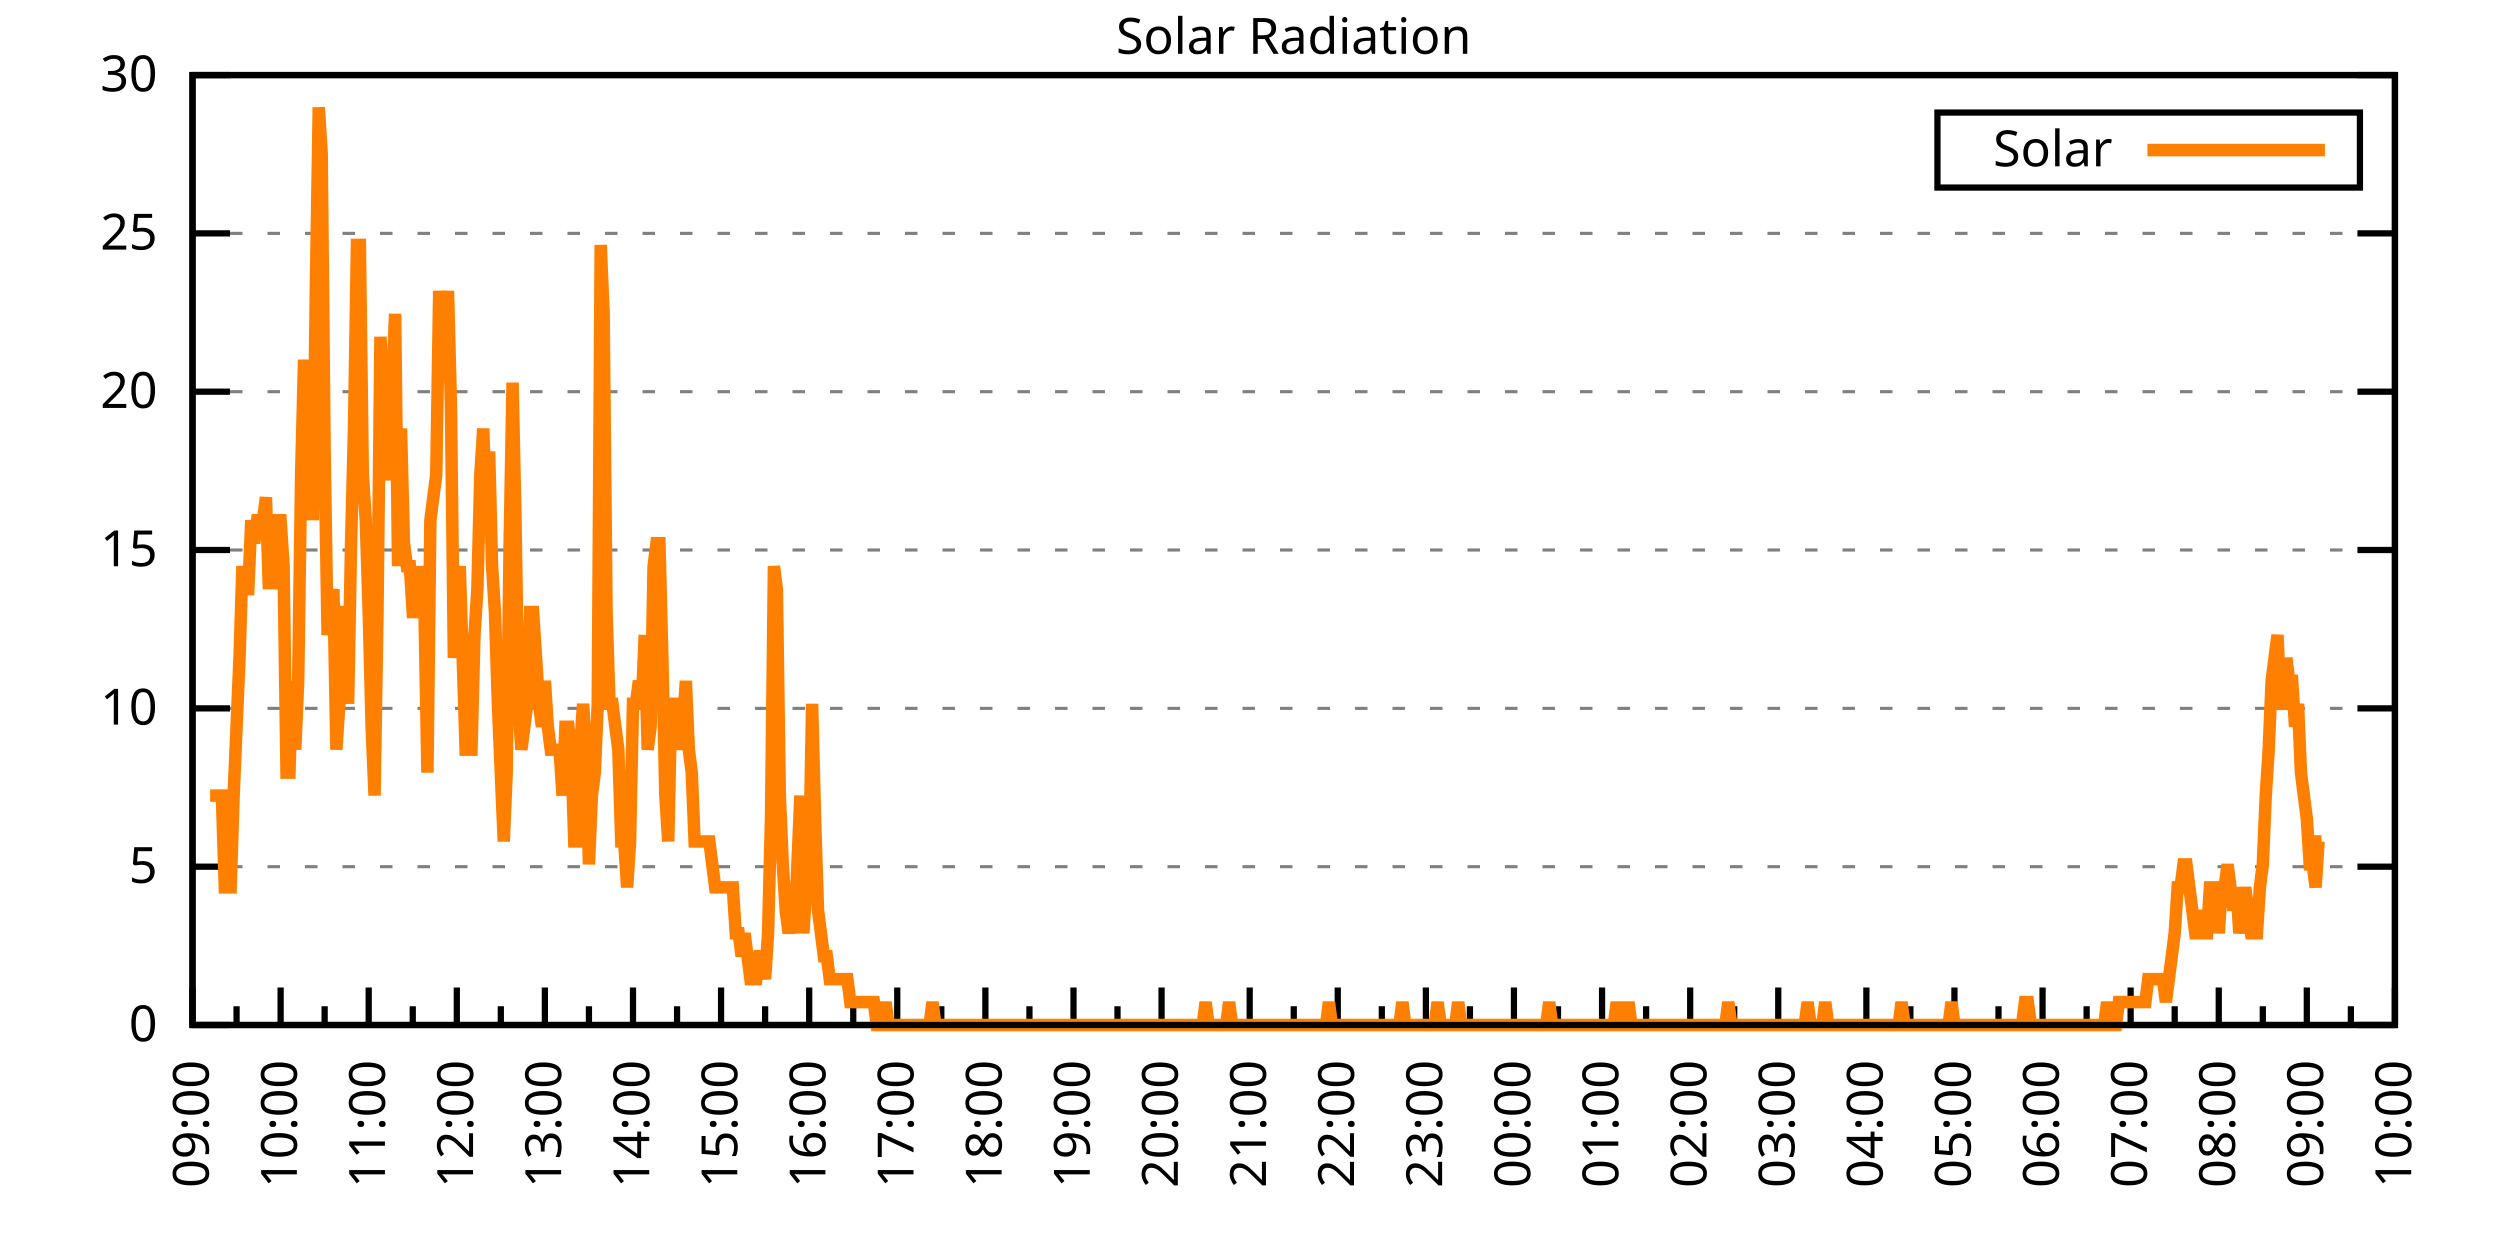
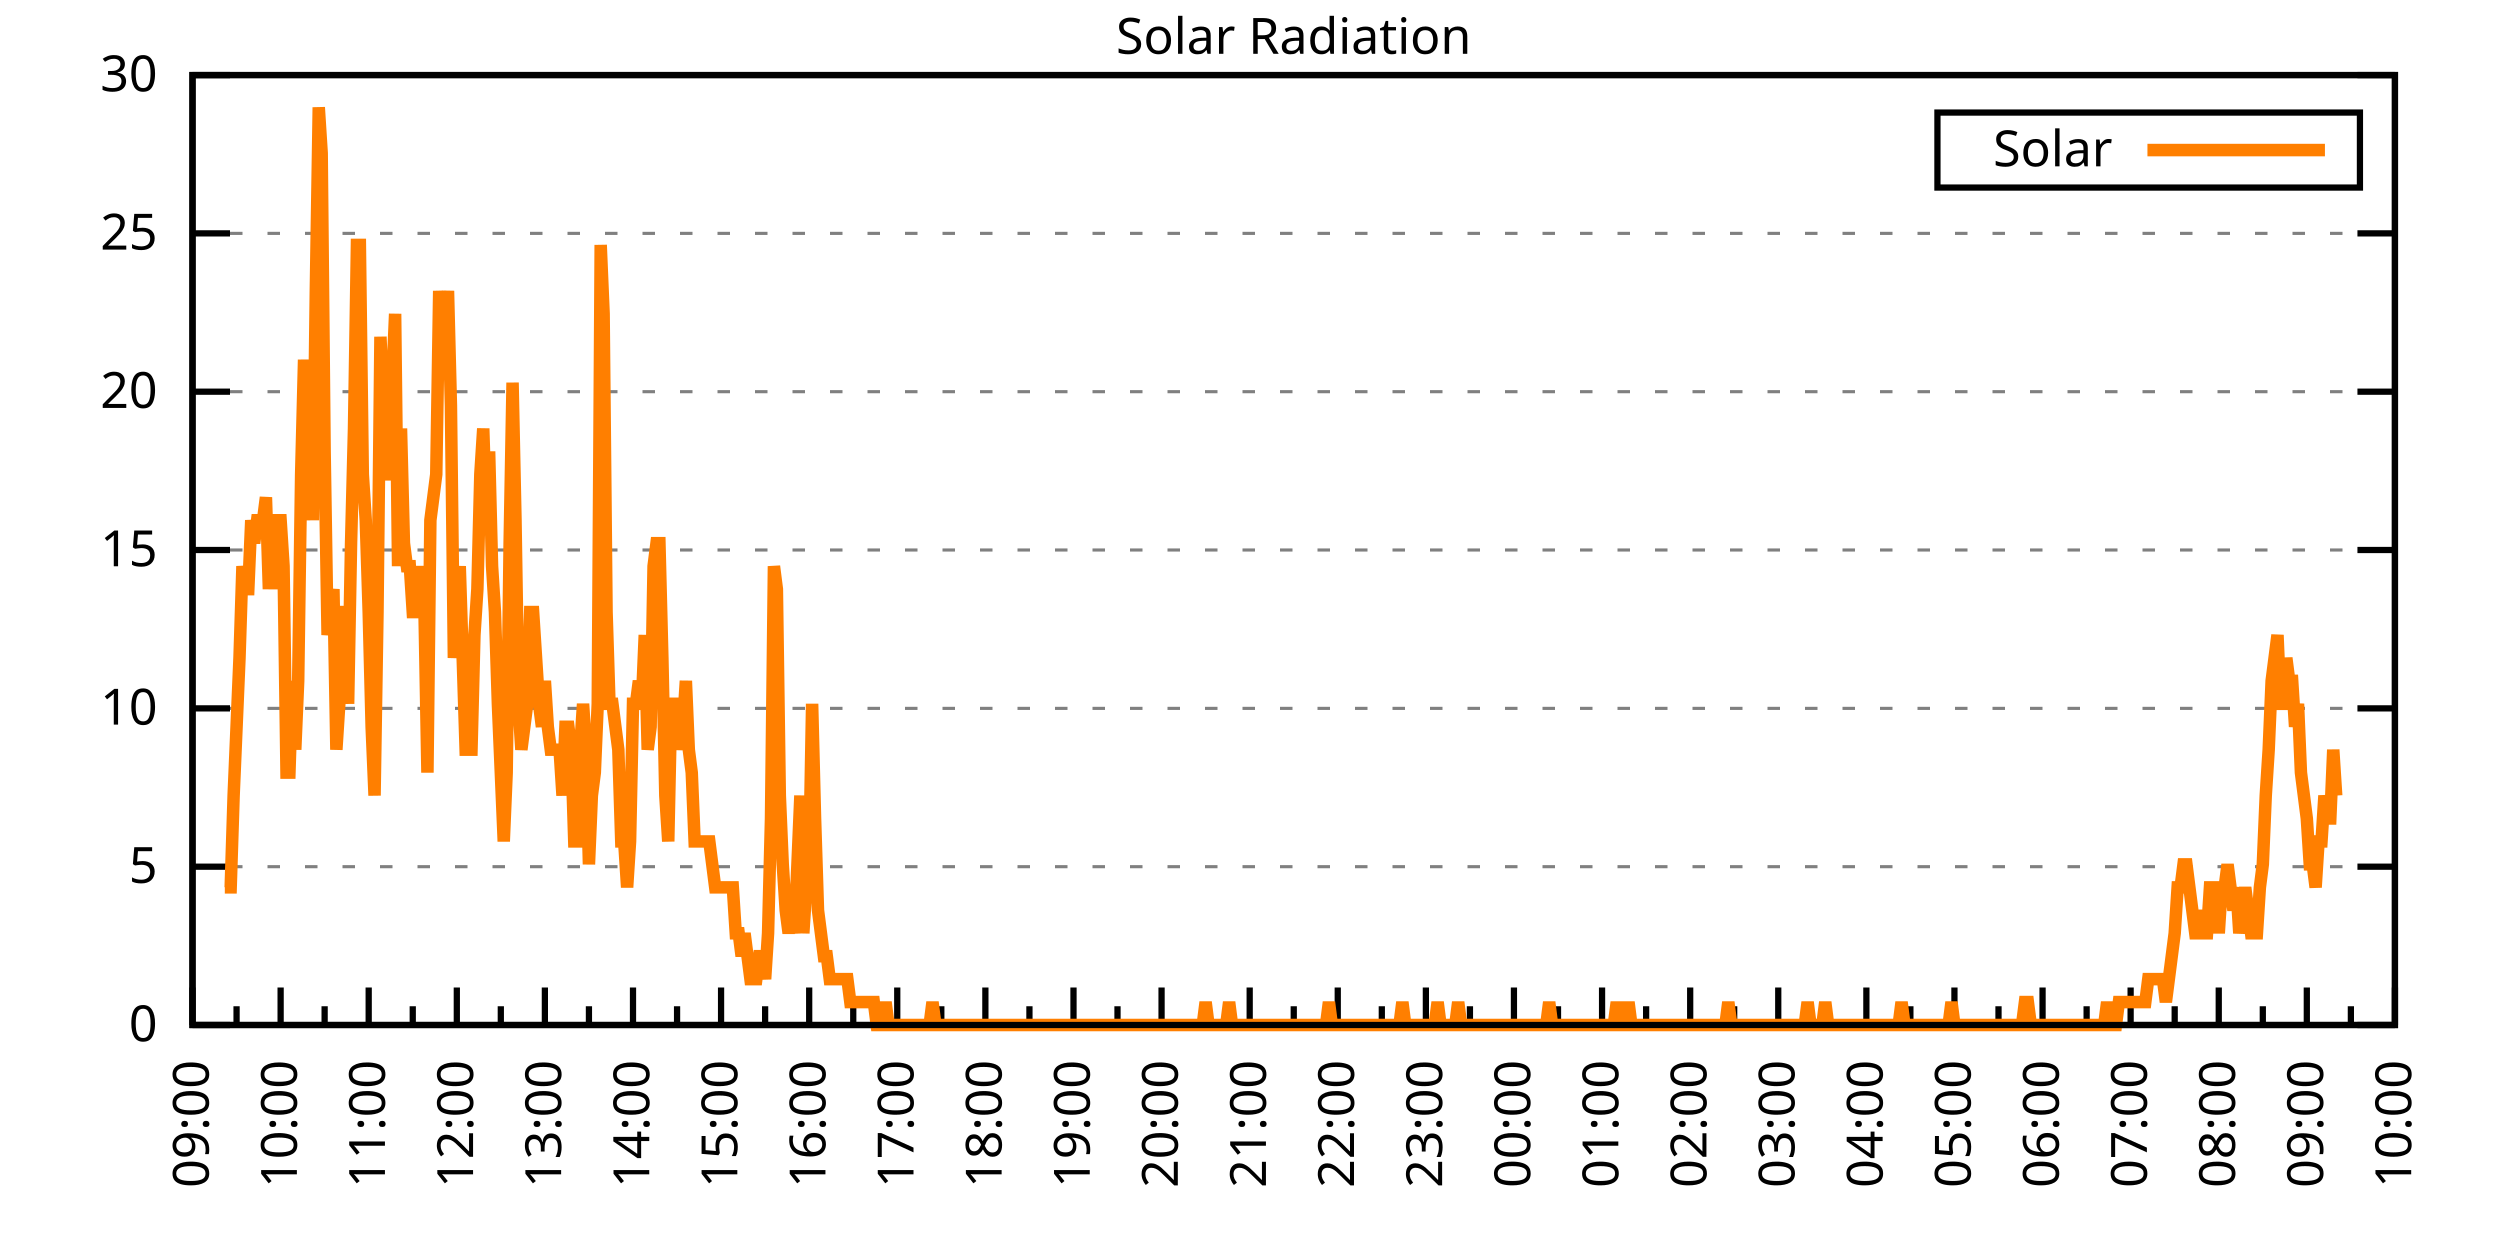
<svg xmlns="http://www.w3.org/2000/svg" xmlns:xlink="http://www.w3.org/1999/xlink" width="400" height="200" viewBox="0 0 400 200">
  <g id="gnuplot_canvas">
    <rect x="0" y="0" width="400" height="200" fill="none" />
    <defs>
      <circle id="gpDot" r="0.5" stroke-width="0.5" stroke="currentColor" />
      <path id="gpPt0" stroke-width="0.333" stroke="currentColor" d="M-1,0 h2 M0,-1 v2" />
      <path id="gpPt1" stroke-width="0.333" stroke="currentColor" d="M-1,-1 L1,1 M1,-1 L-1,1" />
      <path id="gpPt2" stroke-width="0.333" stroke="currentColor" d="M-1,0 L1,0 M0,-1 L0,1 M-1,-1 L1,1 M-1,1 L1,-1" />
      <rect id="gpPt3" stroke-width="0.333" stroke="currentColor" x="-1" y="-1" width="2" height="2" />
      <rect id="gpPt4" stroke-width="0.333" stroke="currentColor" fill="currentColor" x="-1" y="-1" width="2" height="2" />
      <circle id="gpPt5" stroke-width="0.333" stroke="currentColor" cx="0" cy="0" r="1" />
      <use xlink:href="#gpPt5" id="gpPt6" fill="currentColor" stroke="none" />
      <path id="gpPt7" stroke-width="0.333" stroke="currentColor" d="M0,-1.33 L-1.33,0.67 L1.33,0.67 z" />
      <use xlink:href="#gpPt7" id="gpPt8" fill="currentColor" stroke="none" />
      <use xlink:href="#gpPt7" id="gpPt9" stroke="currentColor" transform="rotate(180)" />
      <use xlink:href="#gpPt9" id="gpPt10" fill="currentColor" stroke="none" />
      <use xlink:href="#gpPt3" id="gpPt11" stroke="currentColor" transform="rotate(45)" />
      <use xlink:href="#gpPt11" id="gpPt12" fill="currentColor" stroke="none" />
      <path id="gpPt13" stroke-width="0.333" stroke="currentColor" d="M0,1.330 L1.265,0.411 L0.782,-1.067 L-0.782,-1.076 L-1.265,0.411 z" />
      <use xlink:href="#gpPt13" id="gpPt14" fill="currentColor" stroke="none" />
      <filter id="textbox" filterUnits="objectBoundingBox" x="0" y="0" height="1" width="1">
        <feFlood flood-color="white" flood-opacity="1" result="bgnd" />
        <feComposite in="SourceGraphic" in2="bgnd" operator="atop" />
      </filter>
      <filter id="greybox" filterUnits="objectBoundingBox" x="0" y="0" height="1" width="1">
        <feFlood flood-color="lightgrey" flood-opacity="1" result="grey" />
        <feComposite in="SourceGraphic" in2="grey" operator="atop" />
      </filter>
    </defs>
    <g fill="none" color="white" stroke="currentColor" stroke-width="1.00" stroke-linecap="butt" stroke-linejoin="miter">
</g>
    <g fill="none" color="black" stroke="currentColor" stroke-width="1.00" stroke-linecap="butt" stroke-linejoin="miter">
      <g stroke="none" shape-rendering="crispEdges">
        <polygon fill="rgb(255, 255, 255)" points="30.80,164.00 383.18,164.00 383.18,12.02 30.80,12.02 " />
      </g>
    </g>
    <g fill="none" color="black" stroke="currentColor" stroke-width="1.00" stroke-linecap="butt" stroke-linejoin="miter">
</g>
    <g fill="none" color="black" stroke="black" stroke-width="0.50" stroke-linecap="butt" stroke-linejoin="miter">
</g>
    <g fill="none" color="gray" stroke="currentColor" stroke-width="0.50" stroke-linecap="butt" stroke-linejoin="miter">
      <path stroke="gray" stroke-dasharray="2,4" class="gridline" d="M30.80,164.00 L383.19,164.00  " />
    </g>
    <g fill="none" color="gray" stroke="gray" stroke-width="1.00" stroke-linecap="butt" stroke-linejoin="miter">
</g>
    <g fill="none" color="black" stroke="currentColor" stroke-width="1.00" stroke-linecap="butt" stroke-linejoin="miter">
      <path stroke="black" d="M30.80,164.00 L36.80,164.00 M383.19,164.00 L377.19,164.00  " />
      <g transform="translate(25.20,166.60)" stroke="none" fill="black" font-family="Sans" font-size="8.00" text-anchor="end">
        <text>
          <tspan font-family="Sans"> 0</tspan>
        </text>
      </g>
    </g>
    <g fill="none" color="black" stroke="currentColor" stroke-width="1.00" stroke-linecap="butt" stroke-linejoin="miter">
</g>
    <g fill="none" color="black" stroke="black" stroke-width="0.50" stroke-linecap="butt" stroke-linejoin="miter">
</g>
    <g fill="none" color="gray" stroke="currentColor" stroke-width="0.50" stroke-linecap="butt" stroke-linejoin="miter">
      <path stroke="gray" stroke-dasharray="2,4" class="gridline" d="M30.80,138.67 L383.19,138.67  " />
    </g>
    <g fill="none" color="gray" stroke="gray" stroke-width="1.00" stroke-linecap="butt" stroke-linejoin="miter">
</g>
    <g fill="none" color="black" stroke="currentColor" stroke-width="1.00" stroke-linecap="butt" stroke-linejoin="miter">
      <path stroke="black" d="M30.80,138.67 L36.80,138.67 M383.19,138.67 L377.19,138.67  " />
      <g transform="translate(25.20,141.27)" stroke="none" fill="black" font-family="Sans" font-size="8.00" text-anchor="end">
        <text>
          <tspan font-family="Sans"> 5</tspan>
        </text>
      </g>
    </g>
    <g fill="none" color="black" stroke="currentColor" stroke-width="1.00" stroke-linecap="butt" stroke-linejoin="miter">
</g>
    <g fill="none" color="black" stroke="black" stroke-width="0.50" stroke-linecap="butt" stroke-linejoin="miter">
</g>
    <g fill="none" color="gray" stroke="currentColor" stroke-width="0.50" stroke-linecap="butt" stroke-linejoin="miter">
      <path stroke="gray" stroke-dasharray="2,4" class="gridline" d="M30.80,113.34 L383.19,113.34  " />
    </g>
    <g fill="none" color="gray" stroke="gray" stroke-width="1.00" stroke-linecap="butt" stroke-linejoin="miter">
</g>
    <g fill="none" color="black" stroke="currentColor" stroke-width="1.00" stroke-linecap="butt" stroke-linejoin="miter">
      <path stroke="black" d="M30.80,113.34 L36.80,113.34 M383.19,113.34 L377.19,113.34  " />
      <g transform="translate(25.20,115.94)" stroke="none" fill="black" font-family="Sans" font-size="8.00" text-anchor="end">
        <text>
          <tspan font-family="Sans"> 10</tspan>
        </text>
      </g>
    </g>
    <g fill="none" color="black" stroke="currentColor" stroke-width="1.00" stroke-linecap="butt" stroke-linejoin="miter">
</g>
    <g fill="none" color="black" stroke="black" stroke-width="0.50" stroke-linecap="butt" stroke-linejoin="miter">
</g>
    <g fill="none" color="gray" stroke="currentColor" stroke-width="0.50" stroke-linecap="butt" stroke-linejoin="miter">
      <path stroke="gray" stroke-dasharray="2,4" class="gridline" d="M30.80,88.00 L383.19,88.00  " />
    </g>
    <g fill="none" color="gray" stroke="gray" stroke-width="1.00" stroke-linecap="butt" stroke-linejoin="miter">
</g>
    <g fill="none" color="black" stroke="currentColor" stroke-width="1.00" stroke-linecap="butt" stroke-linejoin="miter">
      <path stroke="black" d="M30.80,88.00 L36.80,88.00 M383.19,88.00 L377.19,88.00  " />
      <g transform="translate(25.20,90.60)" stroke="none" fill="black" font-family="Sans" font-size="8.00" text-anchor="end">
        <text>
          <tspan font-family="Sans"> 15</tspan>
        </text>
      </g>
    </g>
    <g fill="none" color="black" stroke="currentColor" stroke-width="1.00" stroke-linecap="butt" stroke-linejoin="miter">
</g>
    <g fill="none" color="black" stroke="black" stroke-width="0.50" stroke-linecap="butt" stroke-linejoin="miter">
</g>
    <g fill="none" color="gray" stroke="currentColor" stroke-width="0.50" stroke-linecap="butt" stroke-linejoin="miter">
      <path stroke="gray" stroke-dasharray="2,4" class="gridline" d="M30.80,62.67 L383.19,62.67  " />
    </g>
    <g fill="none" color="gray" stroke="gray" stroke-width="1.00" stroke-linecap="butt" stroke-linejoin="miter">
</g>
    <g fill="none" color="black" stroke="currentColor" stroke-width="1.00" stroke-linecap="butt" stroke-linejoin="miter">
      <path stroke="black" d="M30.80,62.67 L36.80,62.67 M383.19,62.67 L377.19,62.67  " />
      <g transform="translate(25.20,65.27)" stroke="none" fill="black" font-family="Sans" font-size="8.00" text-anchor="end">
        <text>
          <tspan font-family="Sans"> 20</tspan>
        </text>
      </g>
    </g>
    <g fill="none" color="black" stroke="currentColor" stroke-width="1.00" stroke-linecap="butt" stroke-linejoin="miter">
</g>
    <g fill="none" color="black" stroke="black" stroke-width="0.50" stroke-linecap="butt" stroke-linejoin="miter">
</g>
    <g fill="none" color="gray" stroke="currentColor" stroke-width="0.50" stroke-linecap="butt" stroke-linejoin="miter">
      <path stroke="gray" stroke-dasharray="2,4" class="gridline" d="M30.80,37.34 L383.19,37.34  " />
    </g>
    <g fill="none" color="gray" stroke="gray" stroke-width="1.00" stroke-linecap="butt" stroke-linejoin="miter">
</g>
    <g fill="none" color="black" stroke="currentColor" stroke-width="1.00" stroke-linecap="butt" stroke-linejoin="miter">
      <path stroke="black" d="M30.80,37.34 L36.80,37.34 M383.19,37.34 L377.19,37.34  " />
      <g transform="translate(25.20,39.94)" stroke="none" fill="black" font-family="Sans" font-size="8.00" text-anchor="end">
        <text>
          <tspan font-family="Sans"> 25</tspan>
        </text>
      </g>
    </g>
    <g fill="none" color="black" stroke="currentColor" stroke-width="1.00" stroke-linecap="butt" stroke-linejoin="miter">
</g>
    <g fill="none" color="black" stroke="black" stroke-width="0.50" stroke-linecap="butt" stroke-linejoin="miter">
</g>
    <g fill="none" color="gray" stroke="currentColor" stroke-width="0.50" stroke-linecap="butt" stroke-linejoin="miter">
      <path stroke="gray" stroke-dasharray="2,4" class="gridline" d="M30.80,12.01 L383.19,12.01  " />
    </g>
    <g fill="none" color="gray" stroke="gray" stroke-width="1.00" stroke-linecap="butt" stroke-linejoin="miter">
</g>
    <g fill="none" color="black" stroke="currentColor" stroke-width="1.00" stroke-linecap="butt" stroke-linejoin="miter">
      <path stroke="black" d="M30.80,12.01 L36.80,12.01 M383.19,12.01 L377.19,12.01  " />
      <g transform="translate(25.20,14.61)" stroke="none" fill="black" font-family="Sans" font-size="8.00" text-anchor="end">
        <text>
          <tspan font-family="Sans"> 30</tspan>
        </text>
      </g>
    </g>
    <g fill="none" color="black" stroke="currentColor" stroke-width="1.00" stroke-linecap="butt" stroke-linejoin="miter">
      <path stroke="black" d="M30.80,164.00 L30.80,158.00  " />
      <g transform="translate(33.40,169.60) rotate(270)" stroke="none" fill="black" font-family="Sans" font-size="8.00" text-anchor="end">
        <text>
          <tspan font-family="Sans">09:00</tspan>
        </text>
      </g>
    </g>
    <g fill="none" color="black" stroke="currentColor" stroke-width="1.00" stroke-linecap="butt" stroke-linejoin="miter">
      <path stroke="black" d="M37.85,164.00 L37.85,161.00 M44.90,164.00 L44.90,158.00  " />
      <g transform="translate(47.50,169.60) rotate(270)" stroke="none" fill="black" font-family="Sans" font-size="8.00" text-anchor="end">
        <text>
          <tspan font-family="Sans">10:00</tspan>
        </text>
      </g>
    </g>
    <g fill="none" color="black" stroke="currentColor" stroke-width="1.00" stroke-linecap="butt" stroke-linejoin="miter">
      <path stroke="black" d="M51.94,164.00 L51.94,161.00 M58.99,164.00 L58.99,158.00  " />
      <g transform="translate(61.59,169.60) rotate(270)" stroke="none" fill="black" font-family="Sans" font-size="8.00" text-anchor="end">
        <text>
          <tspan font-family="Sans">11:00</tspan>
        </text>
      </g>
    </g>
    <g fill="none" color="black" stroke="currentColor" stroke-width="1.00" stroke-linecap="butt" stroke-linejoin="miter">
      <path stroke="black" d="M66.04,164.00 L66.04,161.00 M73.09,164.00 L73.09,158.00  " />
      <g transform="translate(75.69,169.60) rotate(270)" stroke="none" fill="black" font-family="Sans" font-size="8.00" text-anchor="end">
        <text>
          <tspan font-family="Sans">12:00</tspan>
        </text>
      </g>
    </g>
    <g fill="none" color="black" stroke="currentColor" stroke-width="1.00" stroke-linecap="butt" stroke-linejoin="miter">
      <path stroke="black" d="M80.13,164.00 L80.13,161.00 M87.18,164.00 L87.18,158.00  " />
      <g transform="translate(89.78,169.60) rotate(270)" stroke="none" fill="black" font-family="Sans" font-size="8.00" text-anchor="end">
        <text>
          <tspan font-family="Sans">13:00</tspan>
        </text>
      </g>
    </g>
    <g fill="none" color="black" stroke="currentColor" stroke-width="1.00" stroke-linecap="butt" stroke-linejoin="miter">
      <path stroke="black" d="M94.23,164.00 L94.23,161.00 M101.28,164.00 L101.28,158.00  " />
      <g transform="translate(103.88,169.60) rotate(270)" stroke="none" fill="black" font-family="Sans" font-size="8.00" text-anchor="end">
        <text>
          <tspan font-family="Sans">14:00</tspan>
        </text>
      </g>
    </g>
    <g fill="none" color="black" stroke="currentColor" stroke-width="1.00" stroke-linecap="butt" stroke-linejoin="miter">
      <path stroke="black" d="M108.33,164.00 L108.33,161.00 M115.37,164.00 L115.37,158.00  " />
      <g transform="translate(117.97,169.60) rotate(270)" stroke="none" fill="black" font-family="Sans" font-size="8.00" text-anchor="end">
        <text>
          <tspan font-family="Sans">15:00</tspan>
        </text>
      </g>
    </g>
    <g fill="none" color="black" stroke="currentColor" stroke-width="1.00" stroke-linecap="butt" stroke-linejoin="miter">
      <path stroke="black" d="M122.42,164.00 L122.42,161.00 M129.47,164.00 L129.47,158.00  " />
      <g transform="translate(132.07,169.60) rotate(270)" stroke="none" fill="black" font-family="Sans" font-size="8.00" text-anchor="end">
        <text>
          <tspan font-family="Sans">16:00</tspan>
        </text>
      </g>
    </g>
    <g fill="none" color="black" stroke="currentColor" stroke-width="1.00" stroke-linecap="butt" stroke-linejoin="miter">
      <path stroke="black" d="M136.52,164.00 L136.52,161.00 M143.56,164.00 L143.56,158.00  " />
      <g transform="translate(146.16,169.60) rotate(270)" stroke="none" fill="black" font-family="Sans" font-size="8.00" text-anchor="end">
        <text>
          <tspan font-family="Sans">17:00</tspan>
        </text>
      </g>
    </g>
    <g fill="none" color="black" stroke="currentColor" stroke-width="1.00" stroke-linecap="butt" stroke-linejoin="miter">
      <path stroke="black" d="M150.61,164.00 L150.61,161.00 M157.66,164.00 L157.66,158.00  " />
      <g transform="translate(160.26,169.60) rotate(270)" stroke="none" fill="black" font-family="Sans" font-size="8.00" text-anchor="end">
        <text>
          <tspan font-family="Sans">18:00</tspan>
        </text>
      </g>
    </g>
    <g fill="none" color="black" stroke="currentColor" stroke-width="1.00" stroke-linecap="butt" stroke-linejoin="miter">
      <path stroke="black" d="M164.71,164.00 L164.71,161.00 M171.76,164.00 L171.76,158.00  " />
      <g transform="translate(174.36,169.60) rotate(270)" stroke="none" fill="black" font-family="Sans" font-size="8.00" text-anchor="end">
        <text>
          <tspan font-family="Sans">19:00</tspan>
        </text>
      </g>
    </g>
    <g fill="none" color="black" stroke="currentColor" stroke-width="1.00" stroke-linecap="butt" stroke-linejoin="miter">
      <path stroke="black" d="M178.80,164.00 L178.80,161.00 M185.85,164.00 L185.85,158.00  " />
      <g transform="translate(188.45,169.60) rotate(270)" stroke="none" fill="black" font-family="Sans" font-size="8.00" text-anchor="end">
        <text>
          <tspan font-family="Sans">20:00</tspan>
        </text>
      </g>
    </g>
    <g fill="none" color="black" stroke="currentColor" stroke-width="1.00" stroke-linecap="butt" stroke-linejoin="miter">
      <path stroke="black" d="M192.90,164.00 L192.90,161.00 M199.95,164.00 L199.95,158.00  " />
      <g transform="translate(202.55,169.60) rotate(270)" stroke="none" fill="black" font-family="Sans" font-size="8.00" text-anchor="end">
        <text>
          <tspan font-family="Sans">21:00</tspan>
        </text>
      </g>
    </g>
    <g fill="none" color="black" stroke="currentColor" stroke-width="1.00" stroke-linecap="butt" stroke-linejoin="miter">
      <path stroke="black" d="M207.00,164.00 L207.00,161.00 M214.04,164.00 L214.04,158.00  " />
      <g transform="translate(216.64,169.60) rotate(270)" stroke="none" fill="black" font-family="Sans" font-size="8.00" text-anchor="end">
        <text>
          <tspan font-family="Sans">22:00</tspan>
        </text>
      </g>
    </g>
    <g fill="none" color="black" stroke="currentColor" stroke-width="1.00" stroke-linecap="butt" stroke-linejoin="miter">
      <path stroke="black" d="M221.09,164.00 L221.09,161.00 M228.14,164.00 L228.14,158.00  " />
      <g transform="translate(230.74,169.60) rotate(270)" stroke="none" fill="black" font-family="Sans" font-size="8.00" text-anchor="end">
        <text>
          <tspan font-family="Sans">23:00</tspan>
        </text>
      </g>
    </g>
    <g fill="none" color="black" stroke="currentColor" stroke-width="1.00" stroke-linecap="butt" stroke-linejoin="miter">
      <path stroke="black" d="M235.19,164.00 L235.19,161.00 M242.23,164.00 L242.23,158.00  " />
      <g transform="translate(244.83,169.60) rotate(270)" stroke="none" fill="black" font-family="Sans" font-size="8.00" text-anchor="end">
        <text>
          <tspan font-family="Sans">00:00</tspan>
        </text>
      </g>
    </g>
    <g fill="none" color="black" stroke="currentColor" stroke-width="1.00" stroke-linecap="butt" stroke-linejoin="miter">
      <path stroke="black" d="M249.28,164.00 L249.28,161.00 M256.33,164.00 L256.33,158.00  " />
      <g transform="translate(258.93,169.60) rotate(270)" stroke="none" fill="black" font-family="Sans" font-size="8.00" text-anchor="end">
        <text>
          <tspan font-family="Sans">01:00</tspan>
        </text>
      </g>
    </g>
    <g fill="none" color="black" stroke="currentColor" stroke-width="1.00" stroke-linecap="butt" stroke-linejoin="miter">
      <path stroke="black" d="M263.38,164.00 L263.38,161.00 M270.43,164.00 L270.43,158.00  " />
      <g transform="translate(273.03,169.60) rotate(270)" stroke="none" fill="black" font-family="Sans" font-size="8.00" text-anchor="end">
        <text>
          <tspan font-family="Sans">02:00</tspan>
        </text>
      </g>
    </g>
    <g fill="none" color="black" stroke="currentColor" stroke-width="1.00" stroke-linecap="butt" stroke-linejoin="miter">
      <path stroke="black" d="M277.47,164.00 L277.47,161.00 M284.52,164.00 L284.52,158.00  " />
      <g transform="translate(287.12,169.60) rotate(270)" stroke="none" fill="black" font-family="Sans" font-size="8.00" text-anchor="end">
        <text>
          <tspan font-family="Sans">03:00</tspan>
        </text>
      </g>
    </g>
    <g fill="none" color="black" stroke="currentColor" stroke-width="1.00" stroke-linecap="butt" stroke-linejoin="miter">
      <path stroke="black" d="M291.57,164.00 L291.57,161.00 M298.62,164.00 L298.62,158.00  " />
      <g transform="translate(301.22,169.60) rotate(270)" stroke="none" fill="black" font-family="Sans" font-size="8.00" text-anchor="end">
        <text>
          <tspan font-family="Sans">04:00</tspan>
        </text>
      </g>
    </g>
    <g fill="none" color="black" stroke="currentColor" stroke-width="1.00" stroke-linecap="butt" stroke-linejoin="miter">
      <path stroke="black" d="M305.66,164.00 L305.66,161.00 M312.71,164.00 L312.71,158.00  " />
      <g transform="translate(315.31,169.60) rotate(270)" stroke="none" fill="black" font-family="Sans" font-size="8.00" text-anchor="end">
        <text>
          <tspan font-family="Sans">05:00</tspan>
        </text>
      </g>
    </g>
    <g fill="none" color="black" stroke="currentColor" stroke-width="1.00" stroke-linecap="butt" stroke-linejoin="miter">
      <path stroke="black" d="M319.76,164.00 L319.76,161.00 M326.81,164.00 L326.81,158.00  " />
      <g transform="translate(329.41,169.60) rotate(270)" stroke="none" fill="black" font-family="Sans" font-size="8.00" text-anchor="end">
        <text>
          <tspan font-family="Sans">06:00</tspan>
        </text>
      </g>
    </g>
    <g fill="none" color="black" stroke="currentColor" stroke-width="1.00" stroke-linecap="butt" stroke-linejoin="miter">
      <path stroke="black" d="M333.86,164.00 L333.86,161.00 M340.90,164.00 L340.90,158.00  " />
      <g transform="translate(343.50,169.60) rotate(270)" stroke="none" fill="black" font-family="Sans" font-size="8.00" text-anchor="end">
        <text>
          <tspan font-family="Sans">07:00</tspan>
        </text>
      </g>
    </g>
    <g fill="none" color="black" stroke="currentColor" stroke-width="1.00" stroke-linecap="butt" stroke-linejoin="miter">
      <path stroke="black" d="M347.95,164.00 L347.95,161.00 M355.00,164.00 L355.00,158.00  " />
      <g transform="translate(357.60,169.60) rotate(270)" stroke="none" fill="black" font-family="Sans" font-size="8.00" text-anchor="end">
        <text>
          <tspan font-family="Sans">08:00</tspan>
        </text>
      </g>
    </g>
    <g fill="none" color="black" stroke="currentColor" stroke-width="1.00" stroke-linecap="butt" stroke-linejoin="miter">
      <path stroke="black" d="M362.05,164.00 L362.05,161.00 M369.09,164.00 L369.09,158.00  " />
      <g transform="translate(371.69,169.60) rotate(270)" stroke="none" fill="black" font-family="Sans" font-size="8.00" text-anchor="end">
        <text>
          <tspan font-family="Sans">09:00</tspan>
        </text>
      </g>
    </g>
    <g fill="none" color="black" stroke="currentColor" stroke-width="1.00" stroke-linecap="butt" stroke-linejoin="miter">
      <path stroke="black" d="M376.14,164.00 L376.14,161.00 M383.19,164.00 L383.19,158.00  " />
      <g transform="translate(385.79,169.60) rotate(270)" stroke="none" fill="black" font-family="Sans" font-size="8.00" text-anchor="end">
        <text>
          <tspan font-family="Sans">10:00</tspan>
        </text>
      </g>
    </g>
    <g fill="none" color="black" stroke="currentColor" stroke-width="1.00" stroke-linecap="butt" stroke-linejoin="miter">
</g>
    <g fill="none" color="black" stroke="currentColor" stroke-width="1.00" stroke-linecap="butt" stroke-linejoin="miter">
      <path stroke="black" d="M30.80,12.01 L30.80,164.00 L383.19,164.00 L383.19,12.01 L30.80,12.01 Z  " />
    </g>
    <g fill="none" color="black" stroke="currentColor" stroke-width="1.00" stroke-linecap="butt" stroke-linejoin="miter">
      <g transform="translate(6.80,88.01) rotate(270)" stroke="none" fill="black" font-family="Sans" font-size="8.00" text-anchor="middle">
        <text />
      </g>
    </g>
    <g fill="none" color="black" stroke="currentColor" stroke-width="1.00" stroke-linecap="butt" stroke-linejoin="miter">
</g>
    <g fill="none" color="black" stroke="currentColor" stroke-width="1.00" stroke-linecap="butt" stroke-linejoin="miter">
      <path stroke="black" d="M309.99,30.01 L309.99,18.01 L377.59,18.01 L377.59,30.01 L309.99,30.01 Z  " />
    </g>
    <g id="Solar_Radiation_plot_1">
      <g fill="none" color="white" stroke="black" stroke-width="2.00" stroke-linecap="butt" stroke-linejoin="miter">
</g>
      <g fill="none" color="black" stroke="currentColor" stroke-width="2.00" stroke-linecap="butt" stroke-linejoin="miter">
        <g transform="translate(337.99,26.61)" stroke="none" fill="black" font-family="Sans" font-size="8.00" text-anchor="end">
          <text>
            <tspan font-family="Sans">Solar</tspan>
          </text>
        </g>
      </g>
      <g fill="none" color="black" stroke="currentColor" stroke-width="2.00" stroke-linecap="butt" stroke-linejoin="miter">
-         <path stroke="rgb(255, 127,   0)" d="M343.59,24.01 L371.99,24.01 M33.62,127.29 L34.09,127.29 L34.56,127.29 L35.03,127.29 L35.50,127.29 L35.97,141.98   L36.44,141.98 L36.91,141.98 L37.38,127.29 L37.85,116.28 L38.32,105.27 L38.79,90.59 L39.26,94.26 L39.73,94.26   L40.20,83.24 L40.67,86.91 L41.14,83.24 L41.61,83.24 L42.08,83.24 L42.55,79.57 L43.02,94.26 L43.49,83.24   L43.96,94.26 L44.43,83.24 L44.90,83.24 L45.37,90.59 L45.84,123.62 L46.31,123.62 L46.78,108.94 L47.24,119.95   L47.71,108.94 L48.18,75.90 L48.65,57.55 L49.12,68.56 L49.59,61.22 L50.06,83.24 L50.53,46.54 L51.00,17.17   L51.47,24.51 L51.94,72.23 L52.41,101.60 L52.88,97.93 L53.35,94.26 L53.82,119.95 L54.29,112.61 L54.76,97.93   L55.23,97.93 L55.70,112.61 L56.17,86.91 L56.64,68.56 L57.11,39.19 L57.58,39.19 L58.05,75.90 L58.52,83.24   L58.99,97.93 L59.46,116.28 L59.93,127.29 L60.40,97.93 L60.87,53.88 L61.34,64.89 L61.81,75.90 L62.28,75.90   L62.75,61.22 L63.22,50.21 L63.69,90.59 L64.16,68.56 L64.63,86.91 L65.10,90.59 L65.57,90.59 L66.04,97.93   L66.51,97.93 L66.98,97.93 L67.45,90.59 L67.92,97.93 L68.39,123.62 L68.86,83.24 L69.33,79.57 L69.80,75.90   L70.27,46.54 L70.74,53.88 L71.21,53.88 L71.68,46.54 L72.15,64.89 L72.62,105.27 L73.09,97.93 L73.56,90.59   L74.03,105.27 L74.50,119.95 L74.97,119.95 L75.44,119.95 L75.91,101.60 L76.38,94.26 L76.85,75.90 L77.32,68.56   L77.79,83.24 L78.26,72.23 L78.73,90.59 L79.19,97.93 L79.66,112.61 L80.13,123.62 L80.60,134.63 L81.07,123.62   L81.54,86.91 L82.01,61.22 L82.48,83.24 L82.95,112.61 L83.42,119.95 L83.89,116.28 L84.36,112.61 L84.83,97.93   L85.30,97.93 L85.77,105.27 L86.24,112.61 L86.71,116.28 L87.18,108.94 L87.65,116.28 L88.12,119.95 L88.59,119.95   L89.06,119.95 L89.53,119.95 L90.00,127.29 L90.47,116.28 L90.94,116.28 L91.41,119.95 L91.88,134.63 L92.35,134.63   L92.82,119.95 L93.29,112.61 L93.76,119.95 L94.23,138.30 L94.70,127.29 L95.17,123.62 L95.64,112.61 L96.11,39.19   L96.58,50.21 L97.05,97.93 L97.52,112.61 L97.99,112.61 L98.46,116.28 L98.93,119.95 L99.40,134.63 L99.87,134.63   L100.34,141.98 L100.81,134.63 L101.28,112.61 L101.75,112.61 L102.22,108.94 L102.69,112.61 L103.16,101.60 L103.63,119.95   L104.10,116.28 L104.57,90.59 L105.04,86.91 L105.51,86.91 L105.98,105.27 L106.45,127.29 L106.92,134.63 L107.39,112.61   L107.86,112.61 L108.33,112.61 L108.80,119.95 L109.27,116.28 L109.74,108.94 L110.21,119.95 L110.68,123.62 L111.14,134.63   L111.61,134.63 L112.08,134.63 L112.55,134.63 L113.02,134.63 L113.49,134.63 L113.96,138.30 L114.43,141.98 L114.90,141.98   L115.37,141.98 L115.84,141.98 L116.31,141.98 L116.78,141.98 L117.25,141.98 L117.72,149.32 L118.19,149.32 L118.66,152.99   L119.13,149.32 L119.60,152.99 L120.07,156.66 L120.54,156.66 L121.01,156.66 L121.48,152.99 L121.95,152.99 L122.42,156.66   L122.89,149.32 L123.36,130.96 L123.83,90.59 L124.30,94.26 L124.77,127.29 L125.24,138.30 L125.71,145.65 L126.18,149.32   L126.65,145.65 L127.12,149.32 L127.59,138.30 L128.06,127.29 L128.53,149.32 L129.00,141.98 L129.47,138.30 L129.94,112.61   L130.41,130.96 L130.88,145.65 L131.35,149.32 L131.82,152.99 L132.29,152.99 L132.76,156.66 L133.23,156.66 L133.70,156.66   L134.17,156.66 L134.64,156.66 L135.11,156.66 L135.58,156.66 L136.05,160.33 L136.52,160.33 L136.99,160.33 L137.46,160.33   L137.93,160.33 L138.40,160.33 L138.87,160.33 L139.34,160.33 L139.81,160.33 L140.28,164.00 L140.75,164.00 L141.22,164.00   L141.69,160.33 L142.16,164.00 L142.63,164.00 L143.09,164.00 L143.56,164.00 L144.03,164.00 L144.50,164.00 L144.97,164.00   L145.44,164.00 L145.91,164.00 L146.38,164.00 L146.85,164.00 L147.32,164.00 L147.79,164.00 L148.26,164.00 L148.73,164.00   L149.20,160.33 L149.67,164.00 L150.14,164.00 L150.61,164.00 L151.08,164.00 L151.55,164.00 L152.02,164.00 L152.49,164.00   L152.96,164.00 L153.43,164.00 L153.90,164.00 L154.37,164.00 L154.84,164.00 L155.31,164.00 L155.78,164.00 L156.25,164.00   L156.72,164.00 L157.19,164.00 L157.66,164.00 L158.13,164.00 L158.60,164.00 L159.07,164.00 L159.54,164.00 L160.01,164.00   L160.48,164.00 L160.95,164.00 L161.42,164.00 L161.89,164.00 L162.36,164.00 L162.83,164.00 L163.30,164.00 L163.77,164.00   L164.24,164.00 L164.71,164.00 L165.18,164.00 L165.65,164.00 L166.12,164.00 L166.59,164.00 L167.06,164.00 L167.53,164.00   L168.00,164.00 L168.47,164.00 L168.94,164.00 L169.41,164.00 L169.88,164.00 L170.35,164.00 L170.82,164.00 L171.29,164.00   L171.76,164.00 L172.23,164.00 L172.70,164.00 L173.17,164.00 L173.64,164.00 L174.11,164.00 L174.58,164.00 L175.04,164.00   L175.51,164.00 L175.98,164.00 L176.45,164.00 L176.92,164.00 L177.39,164.00 L177.86,164.00 L178.33,164.00 L178.80,164.00   L179.27,164.00 L179.74,164.00 L180.21,164.00 L180.68,164.00 L181.15,164.00 L181.62,164.00 L182.09,164.00 L182.56,164.00   L183.03,164.00 L183.50,164.00 L183.97,164.00 L184.44,164.00 L184.91,164.00 L185.38,164.00 L185.85,164.00 L186.32,164.00   L186.79,164.00 L187.26,164.00 L187.73,164.00 L188.20,164.00 L188.67,164.00 L189.14,164.00 L189.61,164.00 L190.08,164.00   L190.55,164.00 L191.02,164.00 L191.49,164.00 L191.96,164.00 L192.43,164.00 L192.90,160.33 L193.37,164.00 L193.84,164.00   L194.31,164.00 L194.78,164.00 L195.25,164.00 L195.72,164.00 L196.19,164.00 L196.66,160.33 L197.13,164.00 L197.60,164.00   L198.07,164.00 L198.54,164.00 L199.01,164.00 L199.48,164.00 L199.95,164.00 L200.42,164.00 L200.89,164.00 L201.36,164.00   L201.83,164.00 L202.30,164.00 L202.77,164.00 L203.24,164.00 L203.71,164.00 L204.18,164.00 L204.65,164.00 L205.12,164.00   L205.59,164.00 L206.06,164.00 L206.53,164.00 L207.00,164.00 L207.46,164.00 L207.93,164.00 L208.40,164.00 L208.87,164.00   L209.34,164.00 L209.81,164.00 L210.28,164.00 L210.75,164.00 L211.22,164.00 L211.69,164.00 L212.16,164.00 L212.63,160.33   L213.10,164.00 L214.04,164.00 L214.51,164.00 L214.98,164.00 L215.45,164.00 L215.92,164.00 L216.39,164.00 L216.86,164.00   L217.33,164.00 L217.80,164.00 L218.27,164.00 L218.74,164.00 L219.21,164.00 L219.68,164.00 L220.15,164.00 L220.62,164.00   L221.09,164.00 L221.56,164.00 L222.03,164.00 L222.50,164.00 L222.97,164.00 L223.44,164.00 L223.91,164.00 L224.38,160.33   L224.85,164.00 L225.32,164.00 L225.79,164.00 L226.26,164.00 L226.73,164.00 L227.20,164.00 L227.67,164.00 L228.14,164.00   L228.61,164.00 L229.08,164.00 L229.55,164.00 L230.02,160.33 L230.49,164.00 L230.96,164.00 L231.43,164.00 L231.90,164.00   L232.37,164.00 L232.84,164.00 L233.31,160.33 L233.78,164.00 L234.25,164.00 L234.72,164.00 L235.19,164.00 L235.66,164.00   L236.13,164.00 L236.60,164.00 L237.07,164.00 L237.54,164.00 L238.01,164.00 L238.48,164.00 L238.95,164.00 L239.41,164.00   L239.88,164.00 L240.35,164.00 L240.82,164.00 L241.29,164.00 L241.76,164.00 L242.23,164.00 L242.70,164.00 L243.17,164.00   L243.64,164.00 L244.11,164.00 L244.58,164.00 L245.05,164.00 L245.52,164.00 L245.99,164.00 L246.46,164.00 L246.93,164.00   L247.40,164.00 L247.87,160.33 L248.34,164.00 L248.81,164.00 L249.28,164.00 L249.75,164.00 L250.22,164.00 L250.69,164.00   L251.16,164.00 L251.63,164.00 L252.10,164.00 L252.57,164.00 L253.04,164.00 L253.51,164.00 L253.98,164.00 L254.45,164.00   L254.92,164.00 L255.39,164.00 L255.86,164.00 L256.33,164.00 L256.80,164.00 L257.27,164.00 L257.74,164.00 L258.21,164.00   L258.68,160.33 L259.15,164.00 L259.62,164.00 L260.09,164.00 L260.56,160.33 L261.03,164.00 L261.50,164.00 L261.97,164.00   L262.44,164.00 L262.91,164.00 L263.38,164.00 L263.85,164.00 L264.32,164.00 L264.79,164.00 L265.26,164.00 L265.73,164.00   L266.20,164.00 L266.67,164.00 L267.14,164.00 L267.61,164.00 L268.08,164.00 L268.55,164.00 L269.02,164.00 L269.49,164.00   L269.96,164.00 L270.43,164.00 L270.90,164.00 L271.36,164.00 L271.83,164.00 L272.30,164.00 L272.77,164.00 L273.24,164.00   L273.71,164.00 L274.18,164.00 L274.65,164.00 L275.12,164.00 L275.59,164.00 L276.06,164.00 L276.53,160.33 L277.00,164.00   L277.47,164.00 L277.94,164.00 L278.41,164.00 L278.88,164.00 L279.35,164.00 L279.82,164.00 L280.29,164.00 L280.76,164.00   L281.23,164.00 L281.70,164.00 L282.17,164.00 L282.64,164.00 L283.11,164.00 L283.58,164.00 L284.05,164.00 L284.52,164.00   L284.99,164.00 L285.46,164.00 L285.93,164.00 L286.40,164.00 L286.87,164.00 L287.34,164.00 L287.81,164.00 L288.28,164.00   L288.75,164.00 L289.22,160.33 L289.69,164.00 L290.16,164.00 L290.63,164.00 L291.10,164.00 L291.57,164.00 L292.04,160.33   L292.51,164.00 L292.98,164.00 L293.45,164.00 L293.92,164.00 L294.39,164.00 L294.86,164.00 L295.33,164.00 L295.80,164.00   L296.27,164.00 L296.74,164.00 L297.21,164.00 L297.68,164.00 L298.15,164.00 L298.62,164.00 L299.09,164.00 L299.56,164.00   L300.03,164.00 L300.50,164.00 L300.97,164.00 L301.44,164.00 L301.91,164.00 L302.38,164.00 L302.85,164.00 L303.31,164.00   L303.78,164.00 L304.25,160.33 L304.72,164.00 L305.19,164.00 L305.66,164.00 L306.13,164.00 L306.60,164.00 L307.07,164.00   L307.54,164.00 L308.01,164.00 L308.48,164.00 L308.95,164.00 L309.42,164.00 L309.89,164.00 L310.36,164.00 L310.83,164.00   L311.30,164.00 L311.77,164.00 L312.24,160.33 L312.71,164.00 L313.18,164.00 L313.65,164.00 L314.12,164.00 L314.59,164.00   L315.06,164.00 L315.53,164.00 L316.00,164.00 L316.47,164.00 L316.94,164.00 L317.41,164.00 L317.88,164.00 L318.35,164.00   L318.82,164.00 L319.29,164.00 L319.76,164.00 L320.23,164.00 L320.70,164.00 L321.17,164.00 L321.64,164.00 L322.11,164.00   L322.58,164.00 L323.05,164.00 L323.52,164.00 L323.99,160.33 L324.46,160.33 L324.93,164.00 L325.40,164.00 L325.87,164.00   L326.34,164.00 L326.81,164.00 L327.28,164.00 L327.75,164.00 L328.22,164.00 L328.69,164.00 L329.16,164.00 L329.63,164.00   L330.10,164.00 L330.57,164.00 L331.04,164.00 L331.51,164.00 L331.98,164.00 L332.45,164.00 L332.92,164.00 L333.39,164.00   L333.86,164.00 L334.33,164.00 L334.80,164.00 L335.26,164.00 L335.73,164.00 L336.20,164.00 L336.67,164.00 L337.14,160.33   L337.61,164.00 L338.08,164.00 L338.55,164.00 L339.02,160.33 L339.49,160.33 L339.96,160.33 L340.43,160.33 L340.90,160.33   L341.37,160.33 L341.84,160.33 L342.31,160.33 L342.78,160.33 L343.25,160.33 L343.72,156.66 L344.19,156.66 L344.66,156.66   L345.13,156.66 L345.60,156.66 L346.07,156.66 L346.54,160.33 L347.01,156.66 L347.48,152.99 L347.95,149.32 L348.42,141.98   L348.89,141.98 L349.36,138.30 L349.83,138.30 L350.30,141.98 L350.77,145.65 L351.24,149.32 L351.71,149.32 L352.18,145.65   L352.65,149.32 L353.12,149.32 L353.59,141.98 L354.06,141.98 L354.53,141.98 L355.00,149.32 L355.47,141.98 L355.94,141.98   L356.41,138.30 L356.88,141.98 L357.35,145.65 L357.82,141.98 L358.29,149.32 L358.76,145.65 L359.23,141.98 L359.70,145.65   L360.17,149.32 L360.64,149.32 L361.11,149.32 L361.58,141.98 L362.05,138.30 L362.52,127.29 L362.99,119.95 L363.46,108.94   L363.93,105.27 L364.40,101.60 L364.87,112.61 L365.34,112.61 L365.81,105.27 L366.28,108.94 L366.75,108.94 L367.21,116.28   L367.68,112.61 L368.15,123.62 L368.62,127.29 L369.09,130.96 L369.56,138.30 L370.03,138.30 L370.50,141.98 L370.97,134.63   L371.44,134.63  " />
+         <path stroke="rgb(255, 127,   0)" d="M343.59,24.01 L371.99,24.01 M35.97,141.98 L36.44,141.98 L36.91,141.98 L37.38,127.29 L37.85,116.28 L38.32,105.27   L38.79,90.59 L39.26,94.26 L39.73,94.26 L40.20,83.24 L40.67,86.91 L41.14,83.24 L41.61,83.24 L42.08,83.24   L42.55,79.57 L43.02,94.26 L43.49,83.24 L43.96,94.26 L44.43,83.24 L44.90,83.24 L45.37,90.59 L45.84,123.62   L46.31,123.62 L46.78,108.94 L47.24,119.95 L47.71,108.94 L48.18,75.90 L48.65,57.55 L49.12,68.56 L49.59,61.22   L50.06,83.24 L50.53,46.54 L51.00,17.17 L51.47,24.51 L51.94,72.23 L52.41,101.60 L52.88,97.93 L53.35,94.26   L53.82,119.95 L54.29,112.61 L54.76,97.93 L55.23,97.93 L55.70,112.61 L56.17,86.91 L56.64,68.56 L57.11,39.19   L57.58,39.19 L58.05,75.90 L58.52,83.24 L58.99,97.93 L59.46,116.28 L59.93,127.29 L60.40,97.93 L60.87,53.88   L61.34,64.89 L61.81,75.90 L62.28,75.90 L62.75,61.22 L63.22,50.21 L63.69,90.59 L64.16,68.56 L64.63,86.91   L65.10,90.59 L65.57,90.59 L66.04,97.93 L66.51,97.93 L66.98,97.93 L67.45,90.59 L67.92,97.93 L68.39,123.62   L68.86,83.24 L69.33,79.57 L69.80,75.90 L70.27,46.54 L70.74,53.88 L71.21,53.88 L71.68,46.54 L72.15,64.89   L72.62,105.27 L73.09,97.93 L73.56,90.59 L74.03,105.27 L74.50,119.95 L74.97,119.95 L75.44,119.95 L75.91,101.60   L76.38,94.26 L76.85,75.90 L77.32,68.56 L77.79,83.24 L78.26,72.23 L78.73,90.59 L79.19,97.93 L79.66,112.61   L80.13,123.62 L80.60,134.63 L81.07,123.62 L81.54,86.91 L82.01,61.22 L82.48,83.24 L82.95,112.61 L83.42,119.95   L83.89,116.28 L84.36,112.61 L84.83,97.93 L85.30,97.93 L85.77,105.27 L86.24,112.61 L86.71,116.28 L87.18,108.94   L87.65,116.28 L88.12,119.95 L88.59,119.95 L89.06,119.95 L89.53,119.95 L90.00,127.29 L90.47,116.28 L90.94,116.28   L91.41,119.95 L91.88,134.63 L92.35,134.63 L92.82,119.95 L93.29,112.61 L93.76,119.95 L94.23,138.30 L94.70,127.29   L95.17,123.62 L95.64,112.61 L96.11,39.19 L96.58,50.21 L97.05,97.93 L97.52,112.61 L97.99,112.61 L98.46,116.28   L98.93,119.95 L99.40,134.63 L99.87,134.63 L100.34,141.98 L100.81,134.63 L101.28,112.61 L101.75,112.61 L102.22,108.94   L102.69,112.61 L103.16,101.60 L103.63,119.95 L104.10,116.28 L104.57,90.59 L105.04,86.91 L105.51,86.91 L105.98,105.27   L106.45,127.29 L106.92,134.63 L107.39,112.61 L107.86,112.61 L108.33,112.61 L108.80,119.95 L109.27,116.28 L109.74,108.94   L110.21,119.95 L110.68,123.62 L111.14,134.63 L111.61,134.63 L112.08,134.63 L112.55,134.63 L113.02,134.63 L113.49,134.63   L113.96,138.30 L114.43,141.98 L114.90,141.98 L115.37,141.98 L115.84,141.98 L116.31,141.98 L116.78,141.98 L117.25,141.98   L117.72,149.32 L118.19,149.32 L118.66,152.99 L119.13,149.32 L119.60,152.99 L120.07,156.66 L120.54,156.66 L121.01,156.66   L121.48,152.99 L121.95,152.99 L122.42,156.66 L122.89,149.32 L123.36,130.96 L123.83,90.59 L124.30,94.26 L124.77,127.29   L125.24,138.30 L125.71,145.65 L126.18,149.32 L126.65,145.65 L127.12,149.32 L127.59,138.30 L128.06,127.29 L128.53,149.32   L129.00,141.98 L129.47,138.30 L129.94,112.61 L130.41,130.96 L130.88,145.65 L131.35,149.32 L131.82,152.99 L132.29,152.99   L132.76,156.66 L133.23,156.66 L133.70,156.66 L134.17,156.66 L134.64,156.66 L135.11,156.66 L135.58,156.66 L136.05,160.33   L136.52,160.33 L136.99,160.33 L137.46,160.33 L137.93,160.33 L138.40,160.33 L138.87,160.33 L139.34,160.33 L139.81,160.33   L140.28,164.00 L140.75,164.00 L141.22,164.00 L141.69,160.33 L142.16,164.00 L142.63,164.00 L143.09,164.00 L143.56,164.00   L144.03,164.00 L144.50,164.00 L144.97,164.00 L145.44,164.00 L145.91,164.00 L146.38,164.00 L146.85,164.00 L147.32,164.00   L147.79,164.00 L148.26,164.00 L148.73,164.00 L149.20,160.33 L149.67,164.00 L150.14,164.00 L150.61,164.00 L151.08,164.00   L151.55,164.00 L152.02,164.00 L152.49,164.00 L152.96,164.00 L153.43,164.00 L153.90,164.00 L154.37,164.00 L154.84,164.00   L155.31,164.00 L155.78,164.00 L156.25,164.00 L156.72,164.00 L157.19,164.00 L157.66,164.00 L158.13,164.00 L158.60,164.00   L159.07,164.00 L159.54,164.00 L160.01,164.00 L160.48,164.00 L160.95,164.00 L161.42,164.00 L161.89,164.00 L162.36,164.00   L162.83,164.00 L163.30,164.00 L163.77,164.00 L164.24,164.00 L164.71,164.00 L165.18,164.00 L165.65,164.00 L166.12,164.00   L166.59,164.00 L167.06,164.00 L167.53,164.00 L168.00,164.00 L168.47,164.00 L168.94,164.00 L169.41,164.00 L169.88,164.00   L170.35,164.00 L170.82,164.00 L171.29,164.00 L171.76,164.00 L172.23,164.00 L172.70,164.00 L173.17,164.00 L173.64,164.00   L174.11,164.00 L174.58,164.00 L175.04,164.00 L175.51,164.00 L175.98,164.00 L176.45,164.00 L176.92,164.00 L177.39,164.00   L177.86,164.00 L178.33,164.00 L178.80,164.00 L179.27,164.00 L179.74,164.00 L180.21,164.00 L180.68,164.00 L181.15,164.00   L181.62,164.00 L182.09,164.00 L182.56,164.00 L183.03,164.00 L183.50,164.00 L183.97,164.00 L184.44,164.00 L184.91,164.00   L185.38,164.00 L185.85,164.00 L186.32,164.00 L186.79,164.00 L187.26,164.00 L187.73,164.00 L188.20,164.00 L188.67,164.00   L189.14,164.00 L189.61,164.00 L190.08,164.00 L190.55,164.00 L191.02,164.00 L191.49,164.00 L191.96,164.00 L192.43,164.00   L192.90,160.33 L193.37,164.00 L193.84,164.00 L194.31,164.00 L194.78,164.00 L195.25,164.00 L195.72,164.00 L196.19,164.00   L196.66,160.33 L197.13,164.00 L197.60,164.00 L198.07,164.00 L198.54,164.00 L199.01,164.00 L199.48,164.00 L199.95,164.00   L200.42,164.00 L200.89,164.00 L201.36,164.00 L201.83,164.00 L202.30,164.00 L202.77,164.00 L203.24,164.00 L203.71,164.00   L204.18,164.00 L204.65,164.00 L205.12,164.00 L205.59,164.00 L206.06,164.00 L206.53,164.00 L207.00,164.00 L207.46,164.00   L207.93,164.00 L208.40,164.00 L208.87,164.00 L209.34,164.00 L209.81,164.00 L210.28,164.00 L210.75,164.00 L211.22,164.00   L211.69,164.00 L212.16,164.00 L212.63,160.33 L213.10,164.00 L214.04,164.00 L214.51,164.00 L214.98,164.00 L215.45,164.00   L215.92,164.00 L216.39,164.00 L216.86,164.00 L217.33,164.00 L217.80,164.00 L218.27,164.00 L218.74,164.00 L219.21,164.00   L219.68,164.00 L220.15,164.00 L220.62,164.00 L221.09,164.00 L221.56,164.00 L222.03,164.00 L222.50,164.00 L222.97,164.00   L223.44,164.00 L223.91,164.00 L224.38,160.33 L224.85,164.00 L225.32,164.00 L225.79,164.00 L226.26,164.00 L226.73,164.00   L227.20,164.00 L227.67,164.00 L228.14,164.00 L228.61,164.00 L229.08,164.00 L229.55,164.00 L230.02,160.33 L230.49,164.00   L230.96,164.00 L231.43,164.00 L231.90,164.00 L232.37,164.00 L232.84,164.00 L233.31,160.33 L233.78,164.00 L234.25,164.00   L234.72,164.00 L235.19,164.00 L235.66,164.00 L236.13,164.00 L236.60,164.00 L237.07,164.00 L237.54,164.00 L238.01,164.00   L238.48,164.00 L238.95,164.00 L239.41,164.00 L239.88,164.00 L240.35,164.00 L240.82,164.00 L241.29,164.00 L241.76,164.00   L242.23,164.00 L242.70,164.00 L243.17,164.00 L243.64,164.00 L244.11,164.00 L244.58,164.00 L245.05,164.00 L245.52,164.00   L245.99,164.00 L246.46,164.00 L246.93,164.00 L247.40,164.00 L247.87,160.33 L248.34,164.00 L248.81,164.00 L249.28,164.00   L249.75,164.00 L250.22,164.00 L250.69,164.00 L251.16,164.00 L251.63,164.00 L252.10,164.00 L252.57,164.00 L253.04,164.00   L253.51,164.00 L253.98,164.00 L254.45,164.00 L254.92,164.00 L255.39,164.00 L255.86,164.00 L256.33,164.00 L256.80,164.00   L257.27,164.00 L257.74,164.00 L258.21,164.00 L258.68,160.33 L259.15,164.00 L259.62,164.00 L260.09,164.00 L260.56,160.33   L261.03,164.00 L261.50,164.00 L261.97,164.00 L262.44,164.00 L262.91,164.00 L263.38,164.00 L263.85,164.00 L264.32,164.00   L264.79,164.00 L265.26,164.00 L265.73,164.00 L266.20,164.00 L266.67,164.00 L267.14,164.00 L267.61,164.00 L268.08,164.00   L268.55,164.00 L269.02,164.00 L269.49,164.00 L269.96,164.00 L270.43,164.00 L270.90,164.00 L271.36,164.00 L271.83,164.00   L272.30,164.00 L272.77,164.00 L273.24,164.00 L273.71,164.00 L274.18,164.00 L274.65,164.00 L275.12,164.00 L275.59,164.00   L276.06,164.00 L276.53,160.33 L277.00,164.00 L277.47,164.00 L277.94,164.00 L278.41,164.00 L278.88,164.00 L279.35,164.00   L279.82,164.00 L280.29,164.00 L280.76,164.00 L281.23,164.00 L281.70,164.00 L282.17,164.00 L282.64,164.00 L283.11,164.00   L283.58,164.00 L284.05,164.00 L284.52,164.00 L284.99,164.00 L285.46,164.00 L285.93,164.00 L286.40,164.00 L286.87,164.00   L287.34,164.00 L287.81,164.00 L288.28,164.00 L288.75,164.00 L289.22,160.33 L289.69,164.00 L290.16,164.00 L290.63,164.00   L291.10,164.00 L291.57,164.00 L292.04,160.33 L292.51,164.00 L292.98,164.00 L293.45,164.00 L293.92,164.00 L294.39,164.00   L294.86,164.00 L295.33,164.00 L295.80,164.00 L296.27,164.00 L296.74,164.00 L297.21,164.00 L297.68,164.00 L298.15,164.00   L298.62,164.00 L299.09,164.00 L299.56,164.00 L300.03,164.00 L300.50,164.00 L300.97,164.00 L301.44,164.00 L301.91,164.00   L302.38,164.00 L302.85,164.00 L303.31,164.00 L303.78,164.00 L304.25,160.33 L304.72,164.00 L305.19,164.00 L305.66,164.00   L306.13,164.00 L306.60,164.00 L307.07,164.00 L307.54,164.00 L308.01,164.00 L308.48,164.00 L308.95,164.00 L309.42,164.00   L309.89,164.00 L310.36,164.00 L310.83,164.00 L311.30,164.00 L311.77,164.00 L312.24,160.33 L312.71,164.00 L313.18,164.00   L313.65,164.00 L314.12,164.00 L314.59,164.00 L315.06,164.00 L315.53,164.00 L316.00,164.00 L316.47,164.00 L316.94,164.00   L317.41,164.00 L317.88,164.00 L318.35,164.00 L318.82,164.00 L319.29,164.00 L319.76,164.00 L320.23,164.00 L320.70,164.00   L321.17,164.00 L321.64,164.00 L322.11,164.00 L322.58,164.00 L323.05,164.00 L323.52,164.00 L323.99,160.33 L324.46,160.33   L324.93,164.00 L325.40,164.00 L325.87,164.00 L326.34,164.00 L326.81,164.00 L327.28,164.00 L327.75,164.00 L328.22,164.00   L328.69,164.00 L329.16,164.00 L329.63,164.00 L330.10,164.00 L330.57,164.00 L331.04,164.00 L331.51,164.00 L331.98,164.00   L332.45,164.00 L332.92,164.00 L333.39,164.00 L333.86,164.00 L334.33,164.00 L334.80,164.00 L335.26,164.00 L335.73,164.00   L336.20,164.00 L336.67,164.00 L337.14,160.33 L337.61,164.00 L338.08,164.00 L338.55,164.00 L339.02,160.33 L339.49,160.33   L339.96,160.33 L340.43,160.33 L340.90,160.33 L341.37,160.33 L341.84,160.33 L342.31,160.33 L342.78,160.33 L343.25,160.33   L343.72,156.66 L344.19,156.66 L344.66,156.66 L345.13,156.66 L345.60,156.66 L346.07,156.66 L346.54,160.33 L347.01,156.66   L347.48,152.99 L347.95,149.32 L348.42,141.98 L348.89,141.98 L349.36,138.30 L349.83,138.30 L350.30,141.98 L350.77,145.65   L351.24,149.32 L351.71,149.32 L352.18,145.65 L352.65,149.32 L353.12,149.32 L353.59,141.98 L354.06,141.98 L354.53,141.98   L355.00,149.32 L355.47,141.98 L355.94,141.98 L356.41,138.30 L356.88,141.98 L357.35,145.65 L357.82,141.98 L358.29,149.32   L358.76,145.65 L359.23,141.98 L359.70,145.65 L360.17,149.32 L360.64,149.32 L361.11,149.32 L361.58,141.98 L362.05,138.30   L362.52,127.29 L362.99,119.95 L363.46,108.94 L363.93,105.27 L364.40,101.60 L364.87,112.61 L365.34,112.61 L365.81,105.27   L366.28,108.94 L366.75,108.94 L367.21,116.28 L367.68,112.61 L368.15,123.62 L368.62,127.29 L369.09,130.96 L369.56,138.30   L370.03,138.30 L370.50,141.98 L370.97,134.63 L371.44,134.63 L371.91,127.29 L372.38,130.96 L372.85,130.96 L373.32,119.95   L373.79,127.29  " />
      </g>
    </g>
    <g fill="none" color="black" stroke="currentColor" stroke-width="2.00" stroke-linecap="butt" stroke-linejoin="miter">
</g>
    <g fill="none" color="black" stroke="black" stroke-width="1.00" stroke-linecap="butt" stroke-linejoin="miter">
</g>
    <g fill="none" color="black" stroke="currentColor" stroke-width="1.00" stroke-linecap="butt" stroke-linejoin="miter">
      <path stroke="black" d="M30.80,12.01 L30.80,164.00 L383.19,164.00 L383.19,12.01 L30.80,12.01 Z  " />
    </g>
    <g fill="none" color="black" stroke="currentColor" stroke-width="1.00" stroke-linecap="butt" stroke-linejoin="miter">
      <g transform="translate(206.99,8.61)" stroke="none" fill="black" font-family="Sans" font-size="8.00" text-anchor="middle">
        <text>
          <tspan font-family="Sans">Solar Radiation</tspan>
        </text>
      </g>
    </g>
    <g fill="none" color="black" stroke="currentColor" stroke-width="1.00" stroke-linecap="butt" stroke-linejoin="miter">
</g>
  </g>
</svg>
